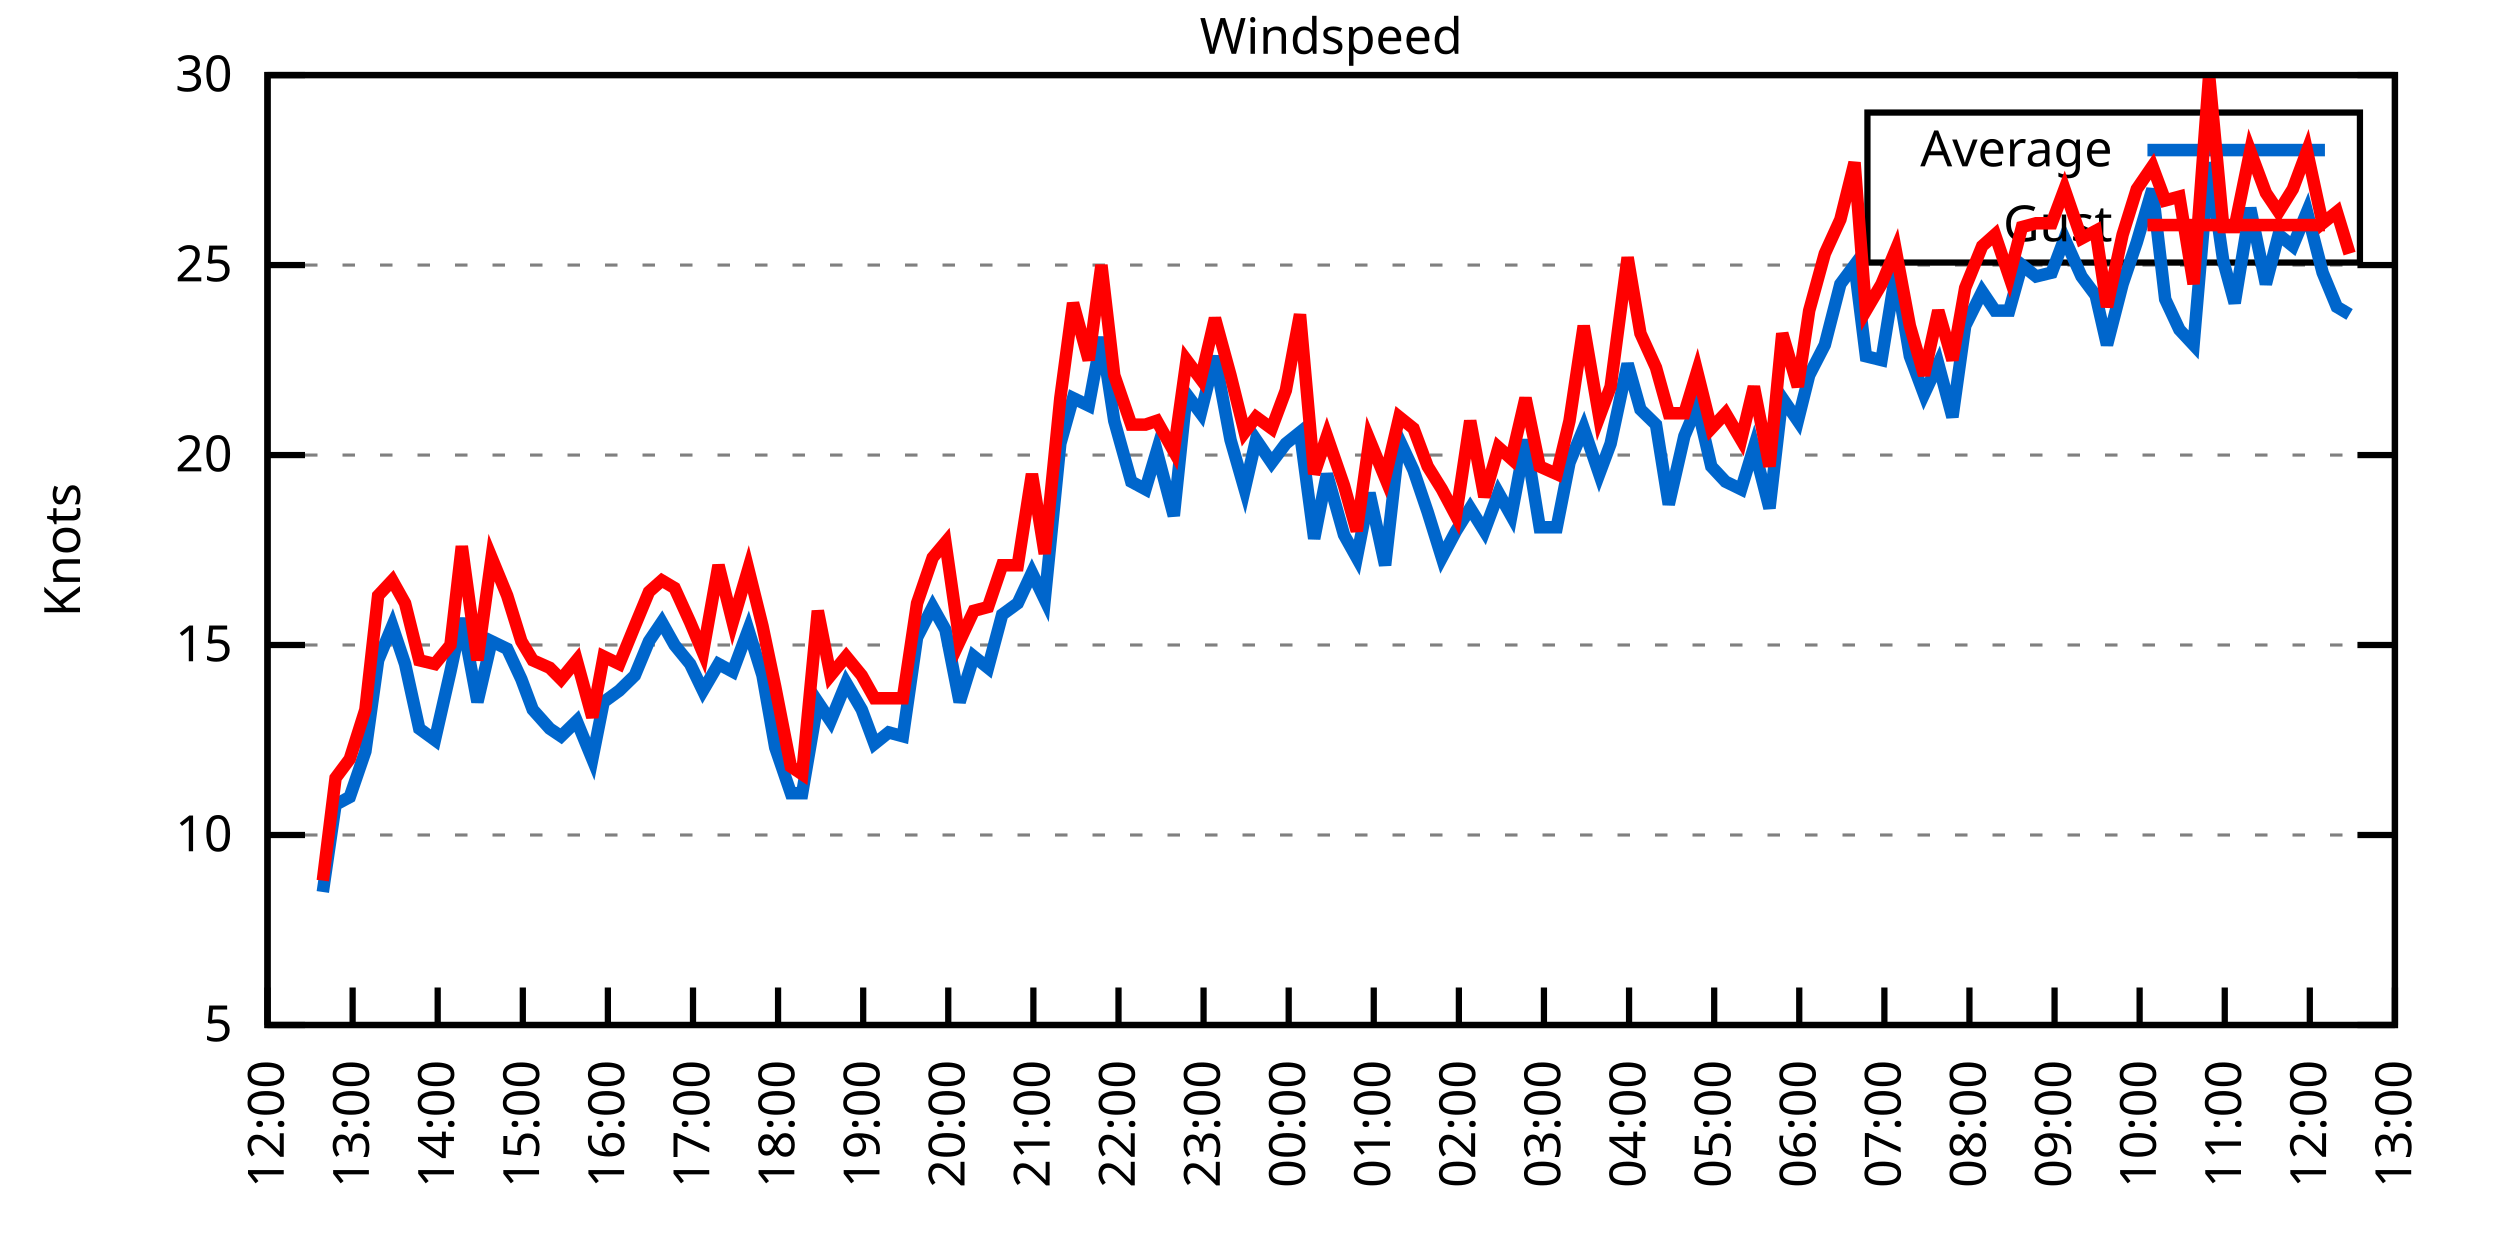
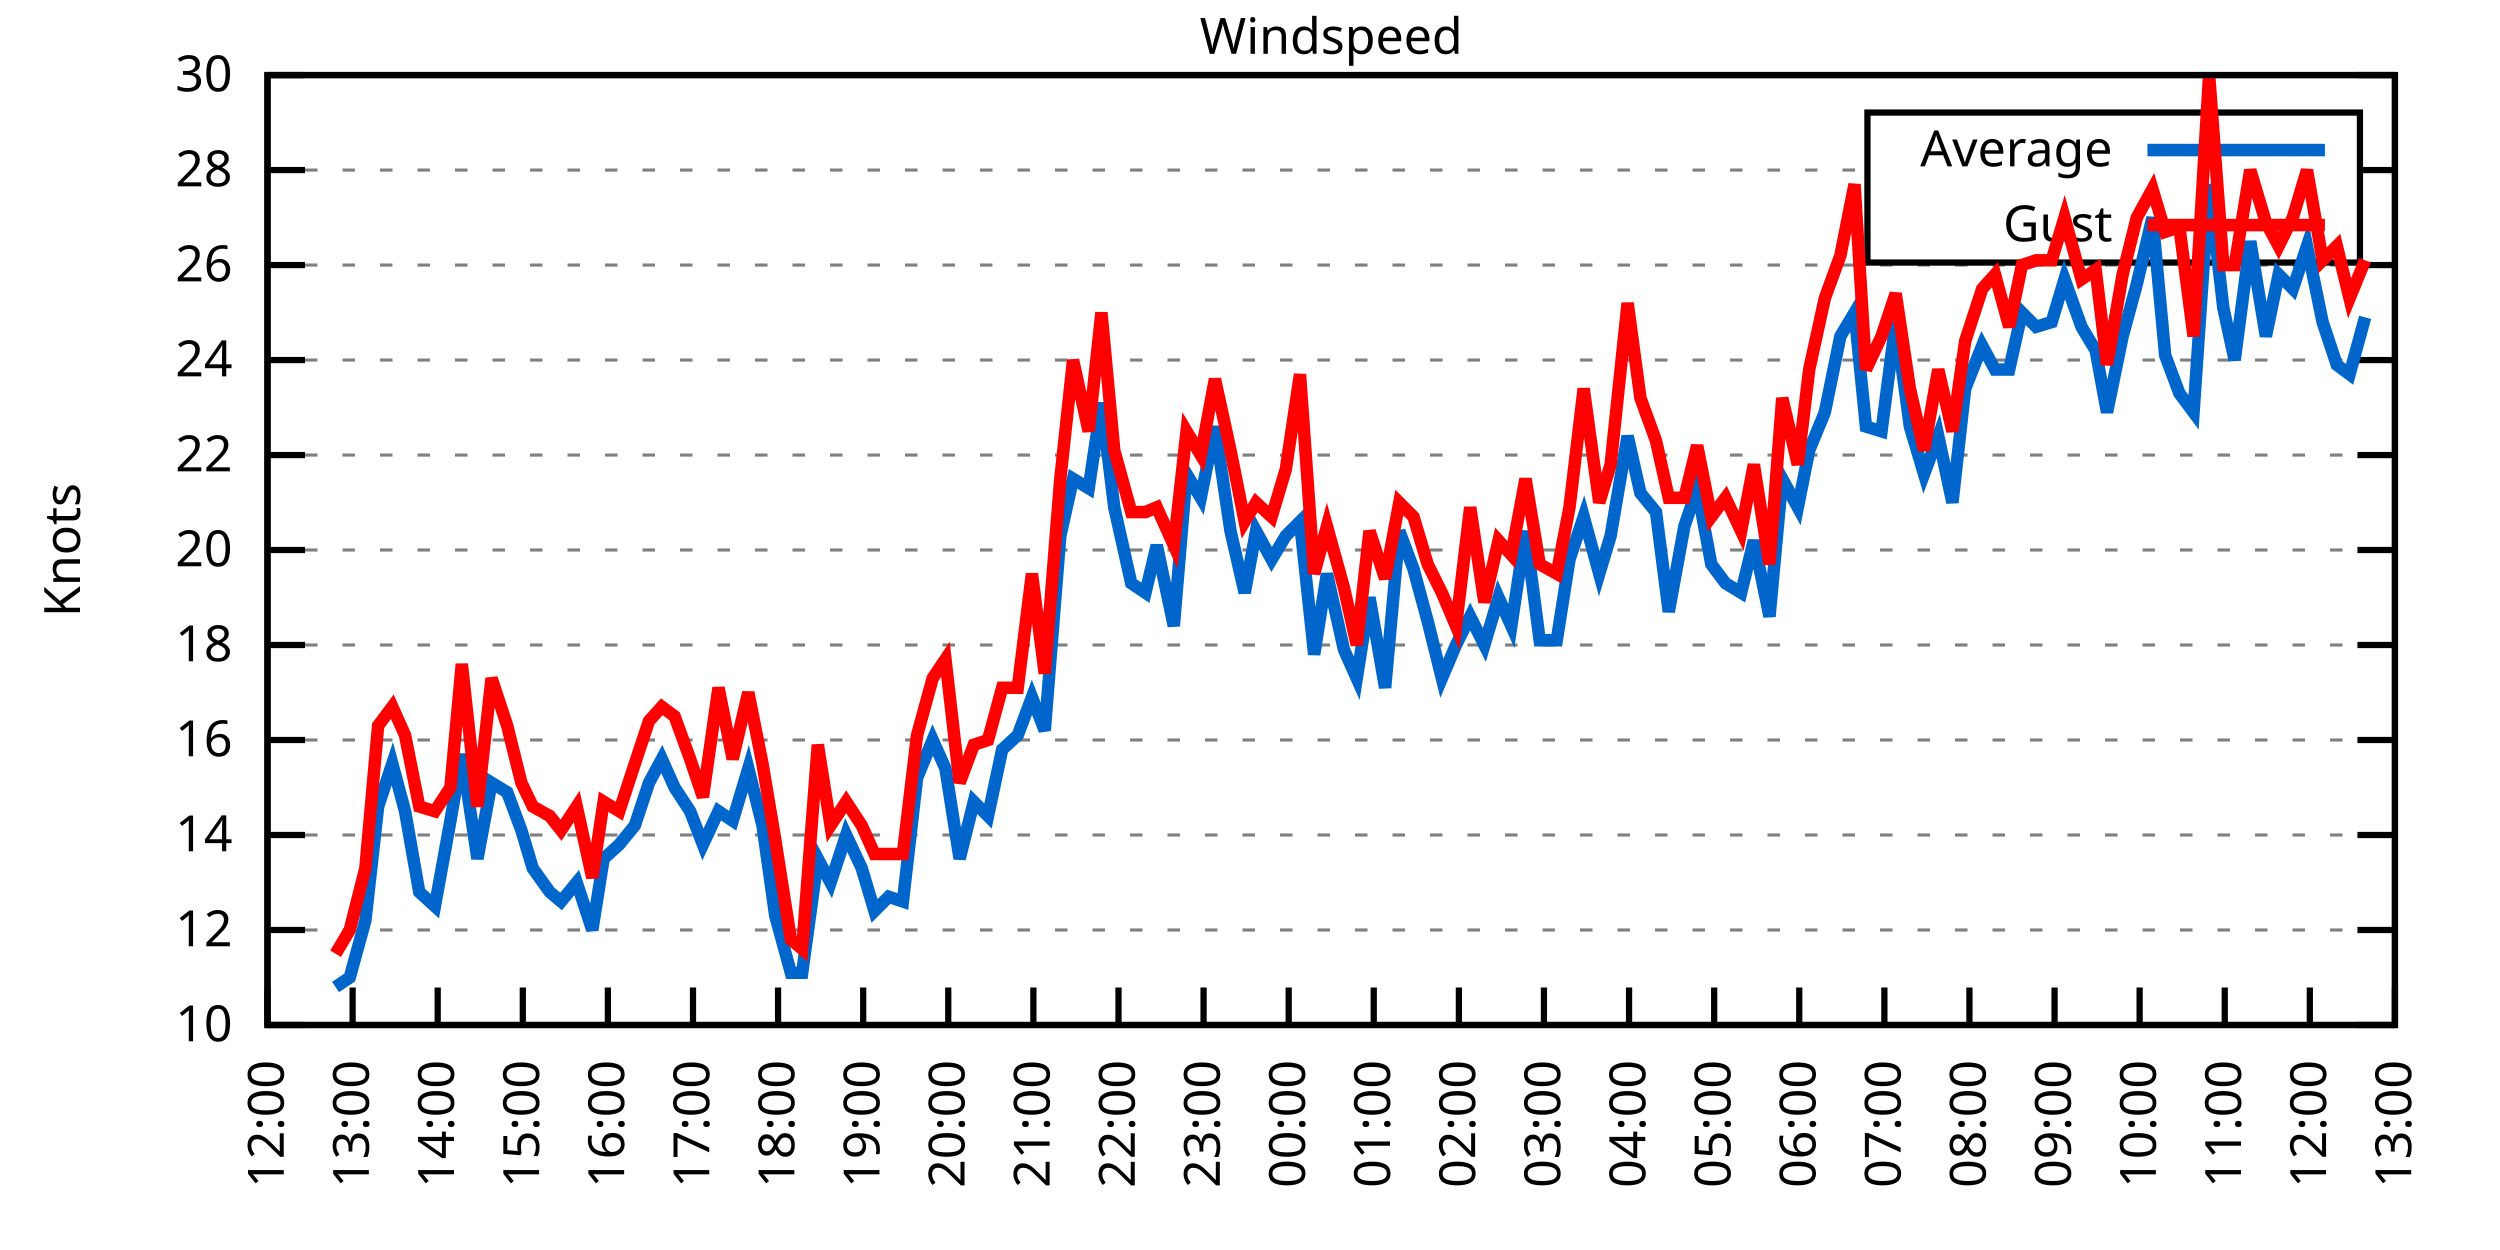
<svg xmlns="http://www.w3.org/2000/svg" xmlns:xlink="http://www.w3.org/1999/xlink" width="400" height="200" viewBox="0 0 400 200">
  <g id="gnuplot_canvas">
    <rect x="0" y="0" width="400" height="200" fill="none" />
    <defs>
      <circle id="gpDot" r="0.5" stroke-width="0.5" stroke="currentColor" />
      <path id="gpPt0" stroke-width="0.333" stroke="currentColor" d="M-1,0 h2 M0,-1 v2" />
      <path id="gpPt1" stroke-width="0.333" stroke="currentColor" d="M-1,-1 L1,1 M1,-1 L-1,1" />
      <path id="gpPt2" stroke-width="0.333" stroke="currentColor" d="M-1,0 L1,0 M0,-1 L0,1 M-1,-1 L1,1 M-1,1 L1,-1" />
      <rect id="gpPt3" stroke-width="0.333" stroke="currentColor" x="-1" y="-1" width="2" height="2" />
      <rect id="gpPt4" stroke-width="0.333" stroke="currentColor" fill="currentColor" x="-1" y="-1" width="2" height="2" />
      <circle id="gpPt5" stroke-width="0.333" stroke="currentColor" cx="0" cy="0" r="1" />
      <use xlink:href="#gpPt5" id="gpPt6" fill="currentColor" stroke="none" />
      <path id="gpPt7" stroke-width="0.333" stroke="currentColor" d="M0,-1.33 L-1.33,0.67 L1.33,0.67 z" />
      <use xlink:href="#gpPt7" id="gpPt8" fill="currentColor" stroke="none" />
      <use xlink:href="#gpPt7" id="gpPt9" stroke="currentColor" transform="rotate(180)" />
      <use xlink:href="#gpPt9" id="gpPt10" fill="currentColor" stroke="none" />
      <use xlink:href="#gpPt3" id="gpPt11" stroke="currentColor" transform="rotate(45)" />
      <use xlink:href="#gpPt11" id="gpPt12" fill="currentColor" stroke="none" />
      <path id="gpPt13" stroke-width="0.333" stroke="currentColor" d="M0,1.330 L1.265,0.411 L0.782,-1.067 L-0.782,-1.076 L-1.265,0.411 z" />
      <use xlink:href="#gpPt13" id="gpPt14" fill="currentColor" stroke="none" />
      <filter id="textbox" filterUnits="objectBoundingBox" x="0" y="0" height="1" width="1">
        <feFlood flood-color="white" flood-opacity="1" result="bgnd" />
        <feComposite in="SourceGraphic" in2="bgnd" operator="atop" />
      </filter>
      <filter id="greybox" filterUnits="objectBoundingBox" x="0" y="0" height="1" width="1">
        <feFlood flood-color="lightgrey" flood-opacity="1" result="grey" />
        <feComposite in="SourceGraphic" in2="grey" operator="atop" />
      </filter>
    </defs>
    <g fill="none" color="white" stroke="currentColor" stroke-width="1.00" stroke-linecap="butt" stroke-linejoin="miter">
</g>
    <g fill="none" color="black" stroke="currentColor" stroke-width="1.00" stroke-linecap="butt" stroke-linejoin="miter">
      <g stroke="none" shape-rendering="crispEdges">
        <polygon fill="rgb(255, 255, 255)" points="42.80,164.00 383.18,164.00 383.18,12.02 42.80,12.02 " />
      </g>
    </g>
    <g fill="none" color="black" stroke="currentColor" stroke-width="1.00" stroke-linecap="butt" stroke-linejoin="miter">
</g>
    <g fill="none" color="black" stroke="black" stroke-width="0.50" stroke-linecap="butt" stroke-linejoin="miter">
</g>
    <g fill="none" color="gray" stroke="currentColor" stroke-width="0.50" stroke-linecap="butt" stroke-linejoin="miter">
      <path stroke="gray" stroke-dasharray="2,4" class="gridline" d="M42.80,164.00 L383.19,164.00  " />
    </g>
    <g fill="none" color="gray" stroke="gray" stroke-width="1.00" stroke-linecap="butt" stroke-linejoin="miter">
</g>
    <g fill="none" color="black" stroke="currentColor" stroke-width="1.00" stroke-linecap="butt" stroke-linejoin="miter">
      <path stroke="black" d="M42.80,164.00 L48.80,164.00 M383.19,164.00 L377.19,164.00  " />
      <g transform="translate(37.20,166.60)" stroke="none" fill="black" font-family="Sans" font-size="8.00" text-anchor="end">
        <text>
-           <tspan font-family="Sans"> 5</tspan>
+           <tspan font-family="Sans"> 10</tspan>
+         </text>
+       </g>
+     </g>
+     <g fill="none" color="black" stroke="currentColor" stroke-width="1.00" stroke-linecap="butt" stroke-linejoin="miter">
+ </g>
+     <g fill="none" color="black" stroke="black" stroke-width="0.50" stroke-linecap="butt" stroke-linejoin="miter">
+ </g>
+     <g fill="none" color="gray" stroke="currentColor" stroke-width="0.50" stroke-linecap="butt" stroke-linejoin="miter">
+       <path stroke="gray" stroke-dasharray="2,4" class="gridline" d="M42.80,148.80 L383.19,148.80  " />
+     </g>
+     <g fill="none" color="gray" stroke="gray" stroke-width="1.00" stroke-linecap="butt" stroke-linejoin="miter">
+ </g>
+     <g fill="none" color="black" stroke="currentColor" stroke-width="1.00" stroke-linecap="butt" stroke-linejoin="miter">
+       <path stroke="black" d="M42.80,148.80 L48.80,148.80 M383.19,148.80 L377.19,148.80  " />
+       <g transform="translate(37.20,151.40)" stroke="none" fill="black" font-family="Sans" font-size="8.00" text-anchor="end">
+         <text>
+           <tspan font-family="Sans"> 12</tspan>
        </text>
      </g>
    </g>
    <g fill="none" color="black" stroke="currentColor" stroke-width="1.00" stroke-linecap="butt" stroke-linejoin="miter">
</g>
    <g fill="none" color="black" stroke="black" stroke-width="0.50" stroke-linecap="butt" stroke-linejoin="miter">
</g>
    <g fill="none" color="gray" stroke="currentColor" stroke-width="0.50" stroke-linecap="butt" stroke-linejoin="miter">
      <path stroke="gray" stroke-dasharray="2,4" class="gridline" d="M42.80,133.60 L383.19,133.60  " />
    </g>
    <g fill="none" color="gray" stroke="gray" stroke-width="1.00" stroke-linecap="butt" stroke-linejoin="miter">
</g>
    <g fill="none" color="black" stroke="currentColor" stroke-width="1.00" stroke-linecap="butt" stroke-linejoin="miter">
      <path stroke="black" d="M42.80,133.60 L48.80,133.60 M383.19,133.60 L377.19,133.60  " />
      <g transform="translate(37.20,136.20)" stroke="none" fill="black" font-family="Sans" font-size="8.00" text-anchor="end">
        <text>
-           <tspan font-family="Sans"> 10</tspan>
+           <tspan font-family="Sans"> 14</tspan>
+         </text>
+       </g>
+     </g>
+     <g fill="none" color="black" stroke="currentColor" stroke-width="1.00" stroke-linecap="butt" stroke-linejoin="miter">
+ </g>
+     <g fill="none" color="black" stroke="black" stroke-width="0.50" stroke-linecap="butt" stroke-linejoin="miter">
+ </g>
+     <g fill="none" color="gray" stroke="currentColor" stroke-width="0.50" stroke-linecap="butt" stroke-linejoin="miter">
+       <path stroke="gray" stroke-dasharray="2,4" class="gridline" d="M42.80,118.40 L383.19,118.40  " />
+     </g>
+     <g fill="none" color="gray" stroke="gray" stroke-width="1.00" stroke-linecap="butt" stroke-linejoin="miter">
+ </g>
+     <g fill="none" color="black" stroke="currentColor" stroke-width="1.00" stroke-linecap="butt" stroke-linejoin="miter">
+       <path stroke="black" d="M42.80,118.40 L48.80,118.40 M383.19,118.40 L377.19,118.40  " />
+       <g transform="translate(37.20,121.00)" stroke="none" fill="black" font-family="Sans" font-size="8.00" text-anchor="end">
+         <text>
+           <tspan font-family="Sans"> 16</tspan>
        </text>
      </g>
    </g>
    <g fill="none" color="black" stroke="currentColor" stroke-width="1.00" stroke-linecap="butt" stroke-linejoin="miter">
</g>
    <g fill="none" color="black" stroke="black" stroke-width="0.50" stroke-linecap="butt" stroke-linejoin="miter">
</g>
    <g fill="none" color="gray" stroke="currentColor" stroke-width="0.50" stroke-linecap="butt" stroke-linejoin="miter">
      <path stroke="gray" stroke-dasharray="2,4" class="gridline" d="M42.80,103.20 L383.19,103.20  " />
    </g>
    <g fill="none" color="gray" stroke="gray" stroke-width="1.00" stroke-linecap="butt" stroke-linejoin="miter">
</g>
    <g fill="none" color="black" stroke="currentColor" stroke-width="1.00" stroke-linecap="butt" stroke-linejoin="miter">
      <path stroke="black" d="M42.80,103.20 L48.80,103.20 M383.19,103.20 L377.19,103.20  " />
      <g transform="translate(37.20,105.80)" stroke="none" fill="black" font-family="Sans" font-size="8.00" text-anchor="end">
        <text>
-           <tspan font-family="Sans"> 15</tspan>
+           <tspan font-family="Sans"> 18</tspan>
+         </text>
+       </g>
+     </g>
+     <g fill="none" color="black" stroke="currentColor" stroke-width="1.00" stroke-linecap="butt" stroke-linejoin="miter">
+ </g>
+     <g fill="none" color="black" stroke="black" stroke-width="0.50" stroke-linecap="butt" stroke-linejoin="miter">
+ </g>
+     <g fill="none" color="gray" stroke="currentColor" stroke-width="0.50" stroke-linecap="butt" stroke-linejoin="miter">
+       <path stroke="gray" stroke-dasharray="2,4" class="gridline" d="M42.80,88.00 L383.19,88.00  " />
+     </g>
+     <g fill="none" color="gray" stroke="gray" stroke-width="1.00" stroke-linecap="butt" stroke-linejoin="miter">
+ </g>
+     <g fill="none" color="black" stroke="currentColor" stroke-width="1.00" stroke-linecap="butt" stroke-linejoin="miter">
+       <path stroke="black" d="M42.80,88.00 L48.80,88.00 M383.19,88.00 L377.19,88.00  " />
+       <g transform="translate(37.20,90.60)" stroke="none" fill="black" font-family="Sans" font-size="8.00" text-anchor="end">
+         <text>
+           <tspan font-family="Sans"> 20</tspan>
        </text>
      </g>
    </g>
    <g fill="none" color="black" stroke="currentColor" stroke-width="1.00" stroke-linecap="butt" stroke-linejoin="miter">
</g>
    <g fill="none" color="black" stroke="black" stroke-width="0.50" stroke-linecap="butt" stroke-linejoin="miter">
</g>
    <g fill="none" color="gray" stroke="currentColor" stroke-width="0.50" stroke-linecap="butt" stroke-linejoin="miter">
      <path stroke="gray" stroke-dasharray="2,4" class="gridline" d="M42.80,72.81 L383.19,72.81  " />
    </g>
    <g fill="none" color="gray" stroke="gray" stroke-width="1.00" stroke-linecap="butt" stroke-linejoin="miter">
</g>
    <g fill="none" color="black" stroke="currentColor" stroke-width="1.00" stroke-linecap="butt" stroke-linejoin="miter">
      <path stroke="black" d="M42.80,72.81 L48.80,72.81 M383.19,72.81 L377.19,72.81  " />
      <g transform="translate(37.20,75.41)" stroke="none" fill="black" font-family="Sans" font-size="8.00" text-anchor="end">
        <text>
-           <tspan font-family="Sans"> 20</tspan>
+           <tspan font-family="Sans"> 22</tspan>
+         </text>
+       </g>
+     </g>
+     <g fill="none" color="black" stroke="currentColor" stroke-width="1.00" stroke-linecap="butt" stroke-linejoin="miter">
+ </g>
+     <g fill="none" color="black" stroke="black" stroke-width="0.50" stroke-linecap="butt" stroke-linejoin="miter">
+ </g>
+     <g fill="none" color="gray" stroke="currentColor" stroke-width="0.50" stroke-linecap="butt" stroke-linejoin="miter">
+       <path stroke="gray" stroke-dasharray="2,4" class="gridline" d="M42.80,57.61 L383.19,57.61  " />
+     </g>
+     <g fill="none" color="gray" stroke="gray" stroke-width="1.00" stroke-linecap="butt" stroke-linejoin="miter">
+ </g>
+     <g fill="none" color="black" stroke="currentColor" stroke-width="1.00" stroke-linecap="butt" stroke-linejoin="miter">
+       <path stroke="black" d="M42.80,57.61 L48.80,57.61 M383.19,57.61 L377.19,57.61  " />
+       <g transform="translate(37.20,60.21)" stroke="none" fill="black" font-family="Sans" font-size="8.00" text-anchor="end">
+         <text>
+           <tspan font-family="Sans"> 24</tspan>
        </text>
      </g>
    </g>
    <g fill="none" color="black" stroke="currentColor" stroke-width="1.00" stroke-linecap="butt" stroke-linejoin="miter">
</g>
    <g fill="none" color="black" stroke="black" stroke-width="0.50" stroke-linecap="butt" stroke-linejoin="miter">
</g>
    <g fill="none" color="gray" stroke="currentColor" stroke-width="0.50" stroke-linecap="butt" stroke-linejoin="miter">
      <path stroke="gray" stroke-dasharray="2,4" class="gridline" d="M42.80,42.41 L383.19,42.41  " />
    </g>
    <g fill="none" color="gray" stroke="gray" stroke-width="1.00" stroke-linecap="butt" stroke-linejoin="miter">
</g>
    <g fill="none" color="black" stroke="currentColor" stroke-width="1.00" stroke-linecap="butt" stroke-linejoin="miter">
      <path stroke="black" d="M42.80,42.41 L48.80,42.41 M383.19,42.41 L377.19,42.41  " />
      <g transform="translate(37.20,45.01)" stroke="none" fill="black" font-family="Sans" font-size="8.00" text-anchor="end">
        <text>
-           <tspan font-family="Sans"> 25</tspan>
+           <tspan font-family="Sans"> 26</tspan>
+         </text>
+       </g>
+     </g>
+     <g fill="none" color="black" stroke="currentColor" stroke-width="1.00" stroke-linecap="butt" stroke-linejoin="miter">
+ </g>
+     <g fill="none" color="black" stroke="black" stroke-width="0.50" stroke-linecap="butt" stroke-linejoin="miter">
+ </g>
+     <g fill="none" color="gray" stroke="currentColor" stroke-width="0.50" stroke-linecap="butt" stroke-linejoin="miter">
+       <path stroke="gray" stroke-dasharray="2,4" class="gridline" d="M42.80,27.21 L298.79,27.21 M377.59,27.21 L383.19,27.21  " />
+     </g>
+     <g fill="none" color="gray" stroke="gray" stroke-width="1.00" stroke-linecap="butt" stroke-linejoin="miter">
+ </g>
+     <g fill="none" color="black" stroke="currentColor" stroke-width="1.00" stroke-linecap="butt" stroke-linejoin="miter">
+       <path stroke="black" d="M42.80,27.21 L48.80,27.21 M383.19,27.21 L377.19,27.21  " />
+       <g transform="translate(37.20,29.81)" stroke="none" fill="black" font-family="Sans" font-size="8.00" text-anchor="end">
+         <text>
+           <tspan font-family="Sans"> 28</tspan>
        </text>
      </g>
    </g>
    <g fill="none" color="black" stroke="currentColor" stroke-width="1.00" stroke-linecap="butt" stroke-linejoin="miter">
</g>
    <g fill="none" color="black" stroke="black" stroke-width="0.50" stroke-linecap="butt" stroke-linejoin="miter">
</g>
    <g fill="none" color="gray" stroke="currentColor" stroke-width="0.50" stroke-linecap="butt" stroke-linejoin="miter">
      <path stroke="gray" stroke-dasharray="2,4" class="gridline" d="M42.80,12.01 L383.19,12.01  " />
    </g>
    <g fill="none" color="gray" stroke="gray" stroke-width="1.00" stroke-linecap="butt" stroke-linejoin="miter">
</g>
    <g fill="none" color="black" stroke="currentColor" stroke-width="1.00" stroke-linecap="butt" stroke-linejoin="miter">
      <path stroke="black" d="M42.80,12.01 L48.80,12.01 M383.19,12.01 L377.19,12.01  " />
      <g transform="translate(37.20,14.61)" stroke="none" fill="black" font-family="Sans" font-size="8.00" text-anchor="end">
        <text>
          <tspan font-family="Sans"> 30</tspan>
        </text>
      </g>
    </g>
    <g fill="none" color="black" stroke="currentColor" stroke-width="1.00" stroke-linecap="butt" stroke-linejoin="miter">
      <path stroke="black" d="M42.80,164.00 L42.80,158.00  " />
      <g transform="translate(45.40,169.60) rotate(270.00)" stroke="none" fill="black" font-family="Sans" font-size="8.00" text-anchor="end">
        <text>
          <tspan font-family="Sans">12:00</tspan>
        </text>
      </g>
    </g>
    <g fill="none" color="black" stroke="currentColor" stroke-width="1.00" stroke-linecap="butt" stroke-linejoin="miter">
      <path stroke="black" d="M56.42,164.00 L56.42,158.00  " />
      <g transform="translate(59.02,169.60) rotate(270.00)" stroke="none" fill="black" font-family="Sans" font-size="8.00" text-anchor="end">
        <text>
          <tspan font-family="Sans">13:00</tspan>
        </text>
      </g>
    </g>
    <g fill="none" color="black" stroke="currentColor" stroke-width="1.00" stroke-linecap="butt" stroke-linejoin="miter">
      <path stroke="black" d="M70.03,164.00 L70.03,158.00  " />
      <g transform="translate(72.63,169.60) rotate(270.00)" stroke="none" fill="black" font-family="Sans" font-size="8.00" text-anchor="end">
        <text>
          <tspan font-family="Sans">14:00</tspan>
        </text>
      </g>
    </g>
    <g fill="none" color="black" stroke="currentColor" stroke-width="1.00" stroke-linecap="butt" stroke-linejoin="miter">
      <path stroke="black" d="M83.65,164.00 L83.65,158.00  " />
      <g transform="translate(86.25,169.60) rotate(270.00)" stroke="none" fill="black" font-family="Sans" font-size="8.00" text-anchor="end">
        <text>
          <tspan font-family="Sans">15:00</tspan>
        </text>
      </g>
    </g>
    <g fill="none" color="black" stroke="currentColor" stroke-width="1.00" stroke-linecap="butt" stroke-linejoin="miter">
      <path stroke="black" d="M97.26,164.00 L97.26,158.00  " />
      <g transform="translate(99.86,169.60) rotate(270.00)" stroke="none" fill="black" font-family="Sans" font-size="8.00" text-anchor="end">
        <text>
          <tspan font-family="Sans">16:00</tspan>
        </text>
      </g>
    </g>
    <g fill="none" color="black" stroke="currentColor" stroke-width="1.00" stroke-linecap="butt" stroke-linejoin="miter">
      <path stroke="black" d="M110.88,164.00 L110.88,158.00  " />
      <g transform="translate(113.48,169.60) rotate(270.00)" stroke="none" fill="black" font-family="Sans" font-size="8.00" text-anchor="end">
        <text>
          <tspan font-family="Sans">17:00</tspan>
        </text>
      </g>
    </g>
    <g fill="none" color="black" stroke="currentColor" stroke-width="1.00" stroke-linecap="butt" stroke-linejoin="miter">
      <path stroke="black" d="M124.49,164.00 L124.49,158.00  " />
      <g transform="translate(127.09,169.60) rotate(270.00)" stroke="none" fill="black" font-family="Sans" font-size="8.00" text-anchor="end">
        <text>
          <tspan font-family="Sans">18:00</tspan>
        </text>
      </g>
    </g>
    <g fill="none" color="black" stroke="currentColor" stroke-width="1.00" stroke-linecap="butt" stroke-linejoin="miter">
      <path stroke="black" d="M138.11,164.00 L138.11,158.00  " />
      <g transform="translate(140.71,169.60) rotate(270.00)" stroke="none" fill="black" font-family="Sans" font-size="8.00" text-anchor="end">
        <text>
          <tspan font-family="Sans">19:00</tspan>
        </text>
      </g>
    </g>
    <g fill="none" color="black" stroke="currentColor" stroke-width="1.00" stroke-linecap="butt" stroke-linejoin="miter">
      <path stroke="black" d="M151.72,164.00 L151.72,158.00  " />
      <g transform="translate(154.32,169.60) rotate(270.00)" stroke="none" fill="black" font-family="Sans" font-size="8.00" text-anchor="end">
        <text>
          <tspan font-family="Sans">20:00</tspan>
        </text>
      </g>
    </g>
    <g fill="none" color="black" stroke="currentColor" stroke-width="1.00" stroke-linecap="butt" stroke-linejoin="miter">
      <path stroke="black" d="M165.34,164.00 L165.34,158.00  " />
      <g transform="translate(167.94,169.60) rotate(270.00)" stroke="none" fill="black" font-family="Sans" font-size="8.00" text-anchor="end">
        <text>
          <tspan font-family="Sans">21:00</tspan>
        </text>
      </g>
    </g>
    <g fill="none" color="black" stroke="currentColor" stroke-width="1.00" stroke-linecap="butt" stroke-linejoin="miter">
      <path stroke="black" d="M178.96,164.00 L178.96,158.00  " />
      <g transform="translate(181.56,169.60) rotate(270.00)" stroke="none" fill="black" font-family="Sans" font-size="8.00" text-anchor="end">
        <text>
          <tspan font-family="Sans">22:00</tspan>
        </text>
      </g>
    </g>
    <g fill="none" color="black" stroke="currentColor" stroke-width="1.00" stroke-linecap="butt" stroke-linejoin="miter">
      <path stroke="black" d="M192.57,164.00 L192.57,158.00  " />
      <g transform="translate(195.17,169.60) rotate(270.00)" stroke="none" fill="black" font-family="Sans" font-size="8.00" text-anchor="end">
        <text>
          <tspan font-family="Sans">23:00</tspan>
        </text>
      </g>
    </g>
    <g fill="none" color="black" stroke="currentColor" stroke-width="1.00" stroke-linecap="butt" stroke-linejoin="miter">
      <path stroke="black" d="M206.19,164.00 L206.19,158.00  " />
      <g transform="translate(208.79,169.60) rotate(270.00)" stroke="none" fill="black" font-family="Sans" font-size="8.00" text-anchor="end">
        <text>
          <tspan font-family="Sans">00:00</tspan>
        </text>
      </g>
    </g>
    <g fill="none" color="black" stroke="currentColor" stroke-width="1.00" stroke-linecap="butt" stroke-linejoin="miter">
      <path stroke="black" d="M219.80,164.00 L219.80,158.00  " />
      <g transform="translate(222.40,169.60) rotate(270.00)" stroke="none" fill="black" font-family="Sans" font-size="8.00" text-anchor="end">
        <text>
          <tspan font-family="Sans">01:00</tspan>
        </text>
      </g>
    </g>
    <g fill="none" color="black" stroke="currentColor" stroke-width="1.00" stroke-linecap="butt" stroke-linejoin="miter">
      <path stroke="black" d="M233.42,164.00 L233.42,158.00  " />
      <g transform="translate(236.02,169.60) rotate(270.00)" stroke="none" fill="black" font-family="Sans" font-size="8.00" text-anchor="end">
        <text>
          <tspan font-family="Sans">02:00</tspan>
        </text>
      </g>
    </g>
    <g fill="none" color="black" stroke="currentColor" stroke-width="1.00" stroke-linecap="butt" stroke-linejoin="miter">
      <path stroke="black" d="M247.03,164.00 L247.03,158.00  " />
      <g transform="translate(249.63,169.60) rotate(270.00)" stroke="none" fill="black" font-family="Sans" font-size="8.00" text-anchor="end">
        <text>
          <tspan font-family="Sans">03:00</tspan>
        </text>
      </g>
    </g>
    <g fill="none" color="black" stroke="currentColor" stroke-width="1.00" stroke-linecap="butt" stroke-linejoin="miter">
      <path stroke="black" d="M260.65,164.00 L260.65,158.00  " />
      <g transform="translate(263.25,169.60) rotate(270.00)" stroke="none" fill="black" font-family="Sans" font-size="8.00" text-anchor="end">
        <text>
          <tspan font-family="Sans">04:00</tspan>
        </text>
      </g>
    </g>
    <g fill="none" color="black" stroke="currentColor" stroke-width="1.00" stroke-linecap="butt" stroke-linejoin="miter">
      <path stroke="black" d="M274.27,164.00 L274.27,158.00  " />
      <g transform="translate(276.87,169.60) rotate(270.00)" stroke="none" fill="black" font-family="Sans" font-size="8.00" text-anchor="end">
        <text>
          <tspan font-family="Sans">05:00</tspan>
        </text>
      </g>
    </g>
    <g fill="none" color="black" stroke="currentColor" stroke-width="1.00" stroke-linecap="butt" stroke-linejoin="miter">
      <path stroke="black" d="M287.88,164.00 L287.88,158.00  " />
      <g transform="translate(290.48,169.60) rotate(270.00)" stroke="none" fill="black" font-family="Sans" font-size="8.00" text-anchor="end">
        <text>
          <tspan font-family="Sans">06:00</tspan>
        </text>
      </g>
    </g>
    <g fill="none" color="black" stroke="currentColor" stroke-width="1.00" stroke-linecap="butt" stroke-linejoin="miter">
      <path stroke="black" d="M301.50,164.00 L301.50,158.00  " />
      <g transform="translate(304.10,169.60) rotate(270.00)" stroke="none" fill="black" font-family="Sans" font-size="8.00" text-anchor="end">
        <text>
          <tspan font-family="Sans">07:00</tspan>
        </text>
      </g>
    </g>
    <g fill="none" color="black" stroke="currentColor" stroke-width="1.00" stroke-linecap="butt" stroke-linejoin="miter">
      <path stroke="black" d="M315.11,164.00 L315.11,158.00  " />
      <g transform="translate(317.71,169.60) rotate(270.00)" stroke="none" fill="black" font-family="Sans" font-size="8.00" text-anchor="end">
        <text>
          <tspan font-family="Sans">08:00</tspan>
        </text>
      </g>
    </g>
    <g fill="none" color="black" stroke="currentColor" stroke-width="1.00" stroke-linecap="butt" stroke-linejoin="miter">
      <path stroke="black" d="M328.73,164.00 L328.73,158.00  " />
      <g transform="translate(331.33,169.60) rotate(270.00)" stroke="none" fill="black" font-family="Sans" font-size="8.00" text-anchor="end">
        <text>
          <tspan font-family="Sans">09:00</tspan>
        </text>
      </g>
    </g>
    <g fill="none" color="black" stroke="currentColor" stroke-width="1.00" stroke-linecap="butt" stroke-linejoin="miter">
      <path stroke="black" d="M342.34,164.00 L342.34,158.00  " />
      <g transform="translate(344.94,169.60) rotate(270.00)" stroke="none" fill="black" font-family="Sans" font-size="8.00" text-anchor="end">
        <text>
          <tspan font-family="Sans">10:00</tspan>
        </text>
      </g>
    </g>
    <g fill="none" color="black" stroke="currentColor" stroke-width="1.00" stroke-linecap="butt" stroke-linejoin="miter">
      <path stroke="black" d="M355.96,164.00 L355.96,158.00  " />
      <g transform="translate(358.56,169.60) rotate(270.00)" stroke="none" fill="black" font-family="Sans" font-size="8.00" text-anchor="end">
        <text>
          <tspan font-family="Sans">11:00</tspan>
        </text>
      </g>
    </g>
    <g fill="none" color="black" stroke="currentColor" stroke-width="1.00" stroke-linecap="butt" stroke-linejoin="miter">
      <path stroke="black" d="M369.57,164.00 L369.57,158.00  " />
      <g transform="translate(372.17,169.60) rotate(270.00)" stroke="none" fill="black" font-family="Sans" font-size="8.00" text-anchor="end">
        <text>
          <tspan font-family="Sans">12:00</tspan>
        </text>
      </g>
    </g>
    <g fill="none" color="black" stroke="currentColor" stroke-width="1.00" stroke-linecap="butt" stroke-linejoin="miter">
      <path stroke="black" d="M383.19,164.00 L383.19,158.00  " />
      <g transform="translate(385.79,169.60) rotate(270.00)" stroke="none" fill="black" font-family="Sans" font-size="8.00" text-anchor="end">
        <text>
          <tspan font-family="Sans">13:00</tspan>
        </text>
      </g>
    </g>
    <g fill="none" color="black" stroke="currentColor" stroke-width="1.00" stroke-linecap="butt" stroke-linejoin="miter">
</g>
    <g fill="none" color="black" stroke="currentColor" stroke-width="1.00" stroke-linecap="butt" stroke-linejoin="miter">
      <path stroke="black" d="M42.80,12.01 L42.80,164.00 L383.19,164.00 L383.19,12.01 L42.80,12.01 Z  " />
    </g>
    <g fill="none" color="black" stroke="currentColor" stroke-width="1.00" stroke-linecap="butt" stroke-linejoin="miter">
</g>
    <g fill="none" color="black" stroke="currentColor" stroke-width="1.00" stroke-linecap="butt" stroke-linejoin="miter">
      <path stroke="black" d="M298.79,42.01 L298.79,18.01 L377.59,18.01 L377.59,42.01 L298.79,42.01 Z  " />
    </g>
    <g id="Windspeed_plot_1">
      <g fill="none" color="white" stroke="black" stroke-width="2.00" stroke-linecap="butt" stroke-linejoin="miter">
</g>
      <g fill="none" color="black" stroke="currentColor" stroke-width="2.00" stroke-linecap="butt" stroke-linejoin="miter">
        <g transform="translate(337.99,26.61)" stroke="none" fill="black" font-family="Sans" font-size="8.00" text-anchor="end">
          <text>
            <tspan font-family="Sans">Average</tspan>
          </text>
        </g>
      </g>
      <g fill="none" color="black" stroke="currentColor" stroke-width="2.00" stroke-linecap="butt" stroke-linejoin="miter">
-         <path stroke="rgb(  0, 102, 204)" d="M343.59,24.01 L371.99,24.01 M51.65,142.72 L53.69,128.74 L55.96,127.52 L58.46,120.23 L60.50,105.64 L62.77,100.16   L64.81,106.24 L67.08,116.58 L69.58,118.40 L72.07,107.46 L73.89,98.95 L76.39,112.32 L78.65,102.60 L81.15,103.81   L83.42,108.68 L85.24,113.54 L87.96,116.58 L89.77,117.80 L92.27,115.36 L94.77,121.44 L96.58,112.32 L99.08,110.50   L101.57,108.07 L103.84,102.60 L105.89,99.56 L107.93,103.20 L110.42,106.24 L112.47,110.50 L114.96,106.24 L117.23,107.46   L119.73,100.77 L122.00,108.07 L124.04,119.62 L126.54,126.91 L128.35,126.91 L130.85,112.32 L132.89,115.36 L135.39,109.28   L137.88,113.54 L139.92,119.01 L142.19,117.19 L144.46,117.80 L146.73,101.99 L149.23,97.12 L151.27,100.77 L153.54,112.32   L155.81,105.03 L158.08,106.85 L160.35,98.34 L162.84,96.52 L165.11,91.65 L167.16,95.91 L169.65,70.98 L171.69,63.69   L174.19,64.90 L176.23,53.96 L178.28,67.33 L181.00,77.06 L183.27,78.28 L185.08,72.20 L187.81,82.53 L189.85,63.08   L192.12,66.12 L194.39,57.00 L196.88,70.37 L199.15,78.28 L200.97,70.37 L203.46,74.02 L205.73,70.98 L208.00,69.16   L210.27,86.18 L212.31,75.85 L215.04,85.57 L217.08,89.22 L219.12,78.89 L221.62,90.44 L223.89,70.37 L226.16,75.24   L228.43,81.93 L230.70,89.22 L232.96,84.97 L235.23,81.32 L237.50,84.97 L239.77,78.89 L241.81,82.53 L244.08,70.37   L246.35,84.36 L249.08,84.36 L251.12,74.02 L253.39,68.55 L255.88,75.85 L257.70,70.98 L260.42,58.21 L262.47,65.51   L264.96,67.94 L267.00,80.71 L269.50,69.77 L271.54,64.90 L273.81,74.63 L276.08,77.06 L278.58,78.28 L280.62,71.59   L283.12,81.32 L285.16,63.69 L287.65,67.33 L289.47,60.04 L291.97,55.18 L294.46,45.45 L296.73,42.41 L298.55,57.00   L301.04,57.61 L303.31,43.62 L305.58,57.00 L307.85,63.08 L310.12,58.21 L312.39,66.73 L314.43,52.14 L317.15,46.66   L319.20,49.70 L321.47,49.70 L323.51,42.41 L325.78,44.23 L328.27,43.62 L330.32,38.15 L333.04,44.23 L335.31,47.27   L337.12,55.18 L339.62,45.45 L341.89,38.76 L344.39,30.25 L346.43,47.88 L348.70,52.74 L350.97,55.18 L353.46,25.99   L355.73,41.80 L357.55,48.49 L360.04,33.29 L362.54,45.45 L364.58,37.54 L366.85,39.37 L369.12,33.90 L371.62,43.62   L373.89,49.10 L375.93,50.31  " />
+         <path stroke="rgb(  0, 102, 204)" d="M343.59,24.01 L371.99,24.01 M53.69,157.92 L55.96,156.40 L58.46,147.28 L60.50,129.04 L62.77,122.20 L64.81,129.80   L67.08,142.72 L69.58,145.00 L72.07,131.32 L73.89,120.68 L76.39,137.40 L78.65,125.24 L81.15,126.76 L83.42,132.84   L85.24,138.92 L87.96,142.72 L89.77,144.24 L92.27,141.20 L94.77,148.80 L96.58,137.40 L99.08,135.12 L101.57,132.08   L103.84,125.24 L105.89,121.44 L107.93,126.00 L110.42,129.80 L112.47,135.12 L114.96,129.80 L117.23,131.32 L119.73,122.96   L122.00,132.08 L124.04,146.52 L126.54,155.64 L128.35,155.64 L130.85,137.40 L132.89,141.20 L135.39,133.60 L137.88,138.92   L139.92,145.76 L142.19,143.48 L144.46,144.24 L146.73,124.48 L149.23,118.40 L151.27,122.96 L153.54,137.40 L155.81,128.28   L158.08,130.56 L160.35,119.92 L162.84,117.64 L165.11,111.56 L167.16,116.88 L169.65,85.73 L171.69,76.61 L174.19,78.13   L176.23,64.45 L178.28,81.17 L181.00,93.32 L183.27,94.84 L185.08,87.25 L187.81,100.16 L189.85,75.85 L192.12,79.65   L194.39,68.25 L196.88,84.97 L199.15,94.84 L200.97,84.97 L203.46,89.52 L205.73,85.73 L208.00,83.45 L210.27,104.72   L212.31,91.80 L215.04,103.96 L217.08,108.52 L219.12,95.60 L221.62,110.04 L223.89,84.97 L226.16,91.04 L228.43,99.40   L230.70,108.52 L232.96,103.20 L235.23,98.64 L237.50,103.20 L239.77,95.60 L241.81,100.16 L244.08,84.97 L246.35,102.44   L249.08,102.44 L251.12,89.52 L253.39,82.69 L255.88,91.80 L257.70,85.73 L260.42,69.77 L262.47,78.89 L264.96,81.93   L267.00,97.88 L269.50,84.21 L271.54,78.13 L273.81,90.28 L276.08,93.32 L278.58,94.84 L280.62,86.49 L283.12,98.64   L285.16,76.61 L287.65,81.17 L289.47,72.05 L291.97,65.97 L294.46,53.81 L296.73,50.01 L298.55,68.25 L301.04,69.01   L303.31,51.53 L305.58,68.25 L307.85,75.85 L310.12,69.77 L312.39,80.41 L314.43,62.17 L317.15,55.33 L319.20,59.13   L321.47,59.13 L323.51,50.01 L325.78,52.29 L328.27,51.53 L330.32,44.69 L333.04,52.29 L335.31,56.09 L337.12,65.97   L339.62,53.81 L341.89,45.45 L344.39,34.81 L346.43,56.85 L348.70,62.93 L350.97,65.97 L353.46,29.49 L355.73,49.25   L357.55,57.61 L360.04,38.61 L362.54,53.81 L364.58,43.93 L366.85,46.21 L369.12,39.37 L371.62,51.53 L373.89,58.37   L375.93,59.89 L378.42,50.77  " />
      </g>
    </g>
    <g id="Windspeed_plot_2">
      <g fill="none" color="black" stroke="currentColor" stroke-width="2.00" stroke-linecap="butt" stroke-linejoin="miter">
        <g transform="translate(337.99,38.61)" stroke="none" fill="black" font-family="Sans" font-size="8.00" text-anchor="end">
          <text>
            <tspan font-family="Sans">Gust</tspan>
          </text>
        </g>
      </g>
      <g fill="none" color="black" stroke="currentColor" stroke-width="2.00" stroke-linecap="butt" stroke-linejoin="miter">
-         <path stroke="rgb(255,   0,   0)" d="M343.59,36.01 L371.99,36.01 M51.65,140.90 L53.69,124.48 L55.96,121.44 L58.46,113.54 L60.50,95.30 L62.77,92.87   L64.81,96.52 L67.08,105.64 L69.58,106.24 L72.07,103.20 L73.89,87.40 L76.39,105.64 L78.65,89.22 L81.15,95.30   L83.42,102.60 L85.24,105.64 L87.96,106.85 L89.77,108.68 L92.27,105.64 L94.77,114.76 L96.58,105.03 L99.08,106.24   L101.57,100.16 L103.84,94.69 L105.89,92.87 L107.93,94.08 L110.42,99.56 L112.47,104.42 L114.96,90.44 L117.23,99.56   L119.73,91.04 L122.00,100.16 L124.04,109.89 L126.54,122.66 L128.35,123.87 L130.85,97.73 L132.89,108.07 L135.39,105.03   L137.88,108.07 L139.92,111.72 L142.19,111.72 L144.46,111.72 L146.73,96.52 L149.23,89.22 L151.27,86.79 L153.54,102.60   L155.81,97.73 L158.08,97.12 L160.35,90.44 L162.84,90.44 L165.11,75.85 L167.16,88.61 L169.65,63.69 L171.69,48.49   L174.19,57.61 L176.23,42.41 L178.28,60.04 L181.00,67.94 L183.27,67.94 L185.08,67.33 L187.81,72.20 L189.85,57.61   L192.12,60.65 L194.39,50.92 L196.88,60.04 L199.15,69.16 L200.97,66.73 L203.46,68.55 L205.73,62.47 L208.00,50.31   L210.27,75.85 L212.31,69.77 L215.04,77.67 L217.08,84.97 L219.12,70.37 L221.62,76.45 L223.89,66.73 L226.16,68.55   L228.43,74.63 L230.70,78.28 L232.96,82.53 L235.23,67.33 L237.50,79.49 L239.77,71.59 L241.81,73.41 L244.08,63.69   L246.35,74.63 L249.08,75.85 L251.12,67.33 L253.39,52.14 L255.88,66.73 L257.70,61.86 L260.42,41.19 L262.47,53.35   L264.96,58.82 L267.00,66.12 L269.50,66.12 L271.54,59.43 L273.81,68.55 L276.08,66.12 L278.58,70.37 L280.62,61.86   L283.12,74.63 L285.16,53.35 L287.65,61.86 L289.47,49.70 L291.97,40.58 L294.46,35.11 L296.73,25.99 L298.55,49.70   L301.04,45.45 L303.31,39.98 L305.58,52.14 L307.85,60.04 L310.12,49.70 L312.39,57.61 L314.43,46.06 L317.15,39.37   L319.20,37.54 L321.47,44.23 L323.51,36.33 L325.78,35.72 L328.27,35.72 L330.32,30.25 L333.04,38.15 L335.31,36.94   L337.12,49.10 L339.62,37.54 L341.89,30.25 L344.39,26.60 L346.43,32.07 L348.70,31.46 L350.97,45.45 L353.46,12.01   L355.73,36.33 L357.55,36.33 L360.04,24.17 L362.54,30.86 L364.58,33.90 L366.85,30.25 L369.12,24.17 L371.62,35.72   L373.89,33.90 L375.93,40.58  " />
+         <path stroke="rgb(255,   0,   0)" d="M343.59,36.01 L371.99,36.01 M53.69,152.60 L55.96,148.80 L58.46,138.92 L60.50,116.12 L62.77,113.08 L64.81,117.64   L67.08,129.04 L69.58,129.80 L72.07,126.00 L73.89,106.24 L76.39,129.04 L78.65,108.52 L81.15,116.12 L83.42,125.24   L85.24,129.04 L87.96,130.56 L89.77,132.84 L92.27,129.04 L94.77,140.44 L96.58,128.28 L99.08,129.80 L101.57,122.20   L103.84,115.36 L105.89,113.08 L107.93,114.60 L110.42,121.44 L112.47,127.52 L114.96,110.04 L117.23,121.44 L119.73,110.80   L122.00,122.20 L124.04,134.36 L126.54,150.32 L128.35,151.84 L130.85,119.16 L132.89,132.08 L135.39,128.28 L137.88,132.08   L139.92,136.64 L142.19,136.64 L144.46,136.64 L146.73,117.64 L149.23,108.52 L151.27,105.48 L153.54,125.24 L155.81,119.16   L158.08,118.40 L160.35,110.04 L162.84,110.04 L165.11,91.80 L167.16,107.76 L169.65,76.61 L171.69,57.61 L174.19,69.01   L176.23,50.01 L178.28,72.05 L181.00,81.93 L183.27,81.93 L185.08,81.17 L187.81,87.25 L189.85,69.01 L192.12,72.81   L194.39,60.65 L196.88,72.05 L199.15,83.45 L200.97,80.41 L203.46,82.69 L205.73,75.09 L208.00,59.89 L210.27,91.80   L212.31,84.21 L215.04,94.08 L217.08,103.20 L219.12,84.97 L221.62,92.56 L223.89,80.41 L226.16,82.69 L228.43,90.28   L230.70,94.84 L232.96,100.16 L235.23,81.17 L237.50,96.36 L239.77,86.49 L241.81,88.76 L244.08,76.61 L246.35,90.28   L249.08,91.80 L251.12,81.17 L253.39,62.17 L255.88,80.41 L257.70,74.33 L260.42,48.49 L262.47,63.69 L264.96,70.53   L267.00,79.65 L269.50,79.65 L271.54,71.29 L273.81,82.69 L276.08,79.65 L278.58,84.97 L280.62,74.33 L283.12,90.28   L285.16,63.69 L287.65,74.33 L289.47,59.13 L291.97,47.73 L294.46,40.89 L296.73,29.49 L298.55,59.13 L301.04,53.81   L303.31,46.97 L305.58,62.17 L307.85,72.05 L310.12,59.13 L312.39,69.01 L314.43,54.57 L317.15,46.21 L319.20,43.93   L321.47,52.29 L323.51,42.41 L325.78,41.65 L328.27,41.65 L330.32,34.81 L333.04,44.69 L335.31,43.17 L337.12,58.37   L339.62,43.93 L341.89,34.81 L344.39,30.25 L346.43,37.09 L348.70,36.33 L350.97,53.81 L353.46,12.01 L355.73,42.41   L357.55,42.41 L360.04,27.21 L362.54,35.57 L364.58,39.37 L366.85,34.81 L369.12,27.21 L371.62,41.65 L373.89,39.37   L375.93,47.73 L378.42,41.65  " />
      </g>
    </g>
    <g fill="none" color="black" stroke="currentColor" stroke-width="2.00" stroke-linecap="butt" stroke-linejoin="miter">
</g>
    <g fill="none" color="black" stroke="black" stroke-width="1.00" stroke-linecap="butt" stroke-linejoin="miter">
</g>
    <g fill="none" color="black" stroke="currentColor" stroke-width="1.00" stroke-linecap="butt" stroke-linejoin="miter">
      <path stroke="black" d="M42.80,12.01 L42.80,164.00 L383.19,164.00 L383.19,12.01 L42.80,12.01 Z  " />
      <g transform="translate(12.80,88.01) rotate(270.00)" stroke="none" fill="black" font-family="Sans" font-size="8.00" text-anchor="middle">
        <text>
          <tspan font-family="Sans">Knots</tspan>
        </text>
      </g>
    </g>
    <g fill="none" color="black" stroke="currentColor" stroke-width="1.00" stroke-linecap="butt" stroke-linejoin="miter">
</g>
    <g fill="none" color="black" stroke="currentColor" stroke-width="1.00" stroke-linecap="butt" stroke-linejoin="miter">
      <g transform="translate(212.99,8.61)" stroke="none" fill="black" font-family="Sans" font-size="8.00" text-anchor="middle">
        <text>
          <tspan font-family="Sans">Windspeed</tspan>
        </text>
      </g>
    </g>
    <g fill="none" color="black" stroke="currentColor" stroke-width="1.00" stroke-linecap="butt" stroke-linejoin="miter">
</g>
  </g>
</svg>
